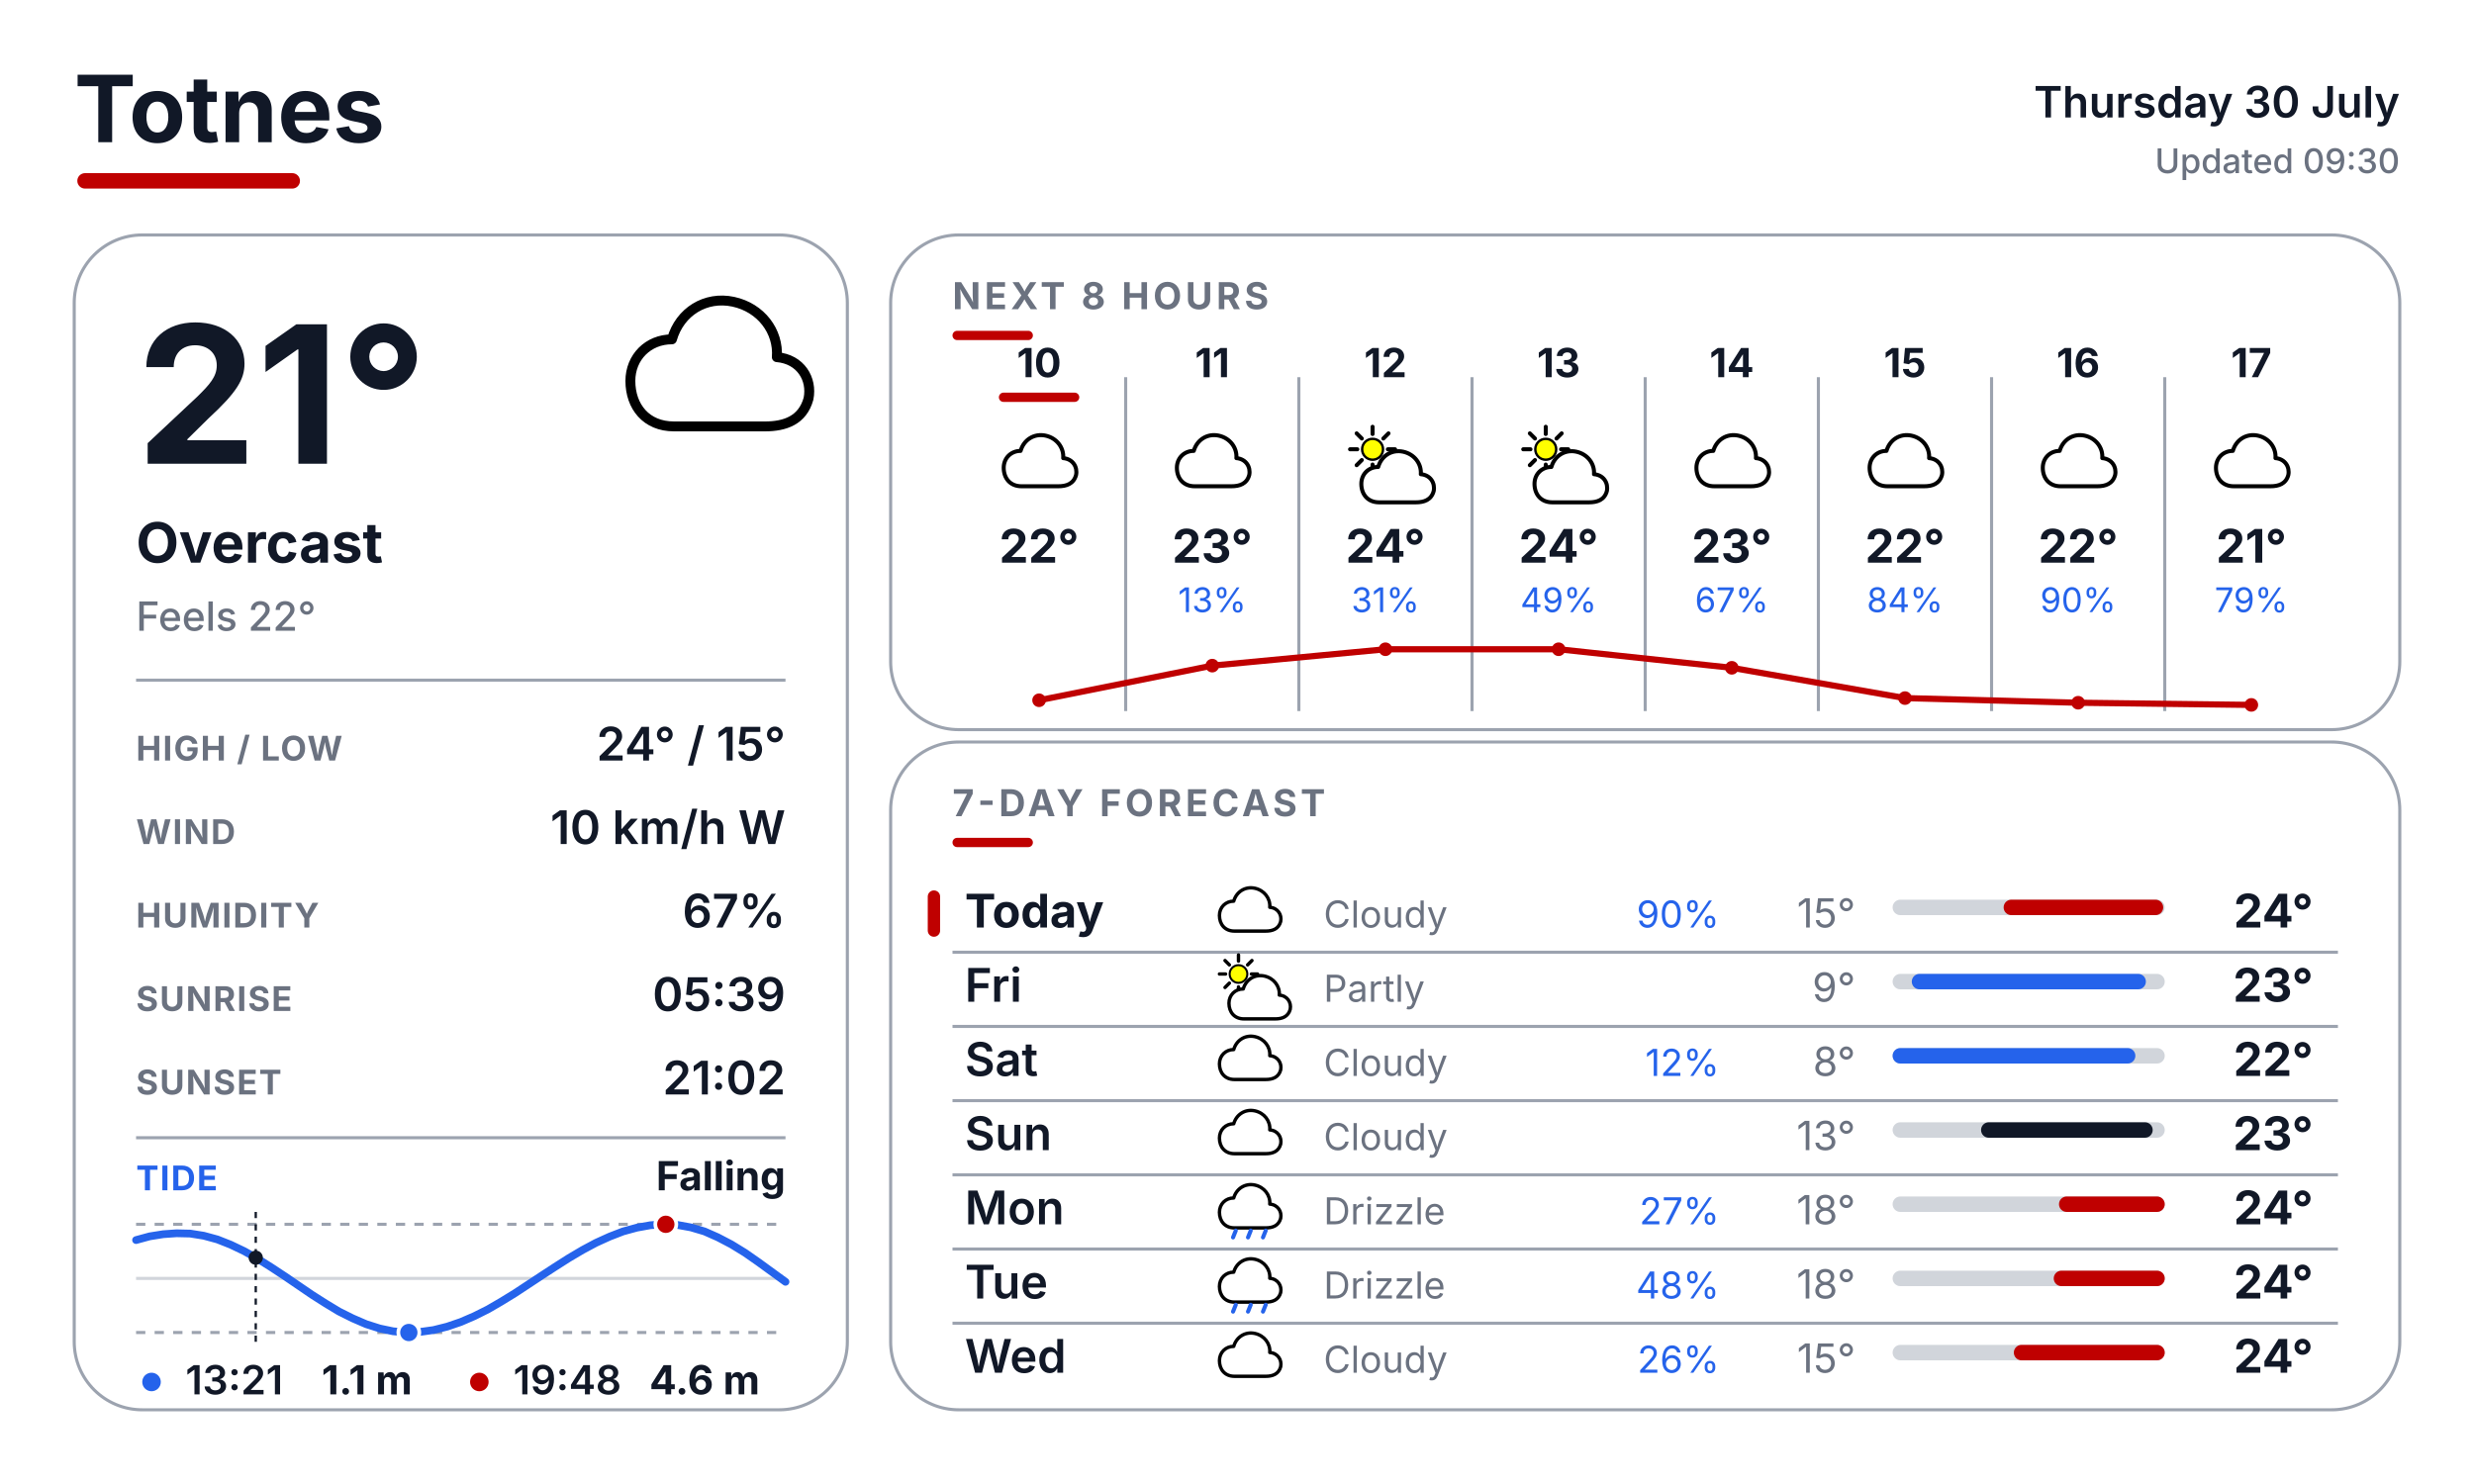
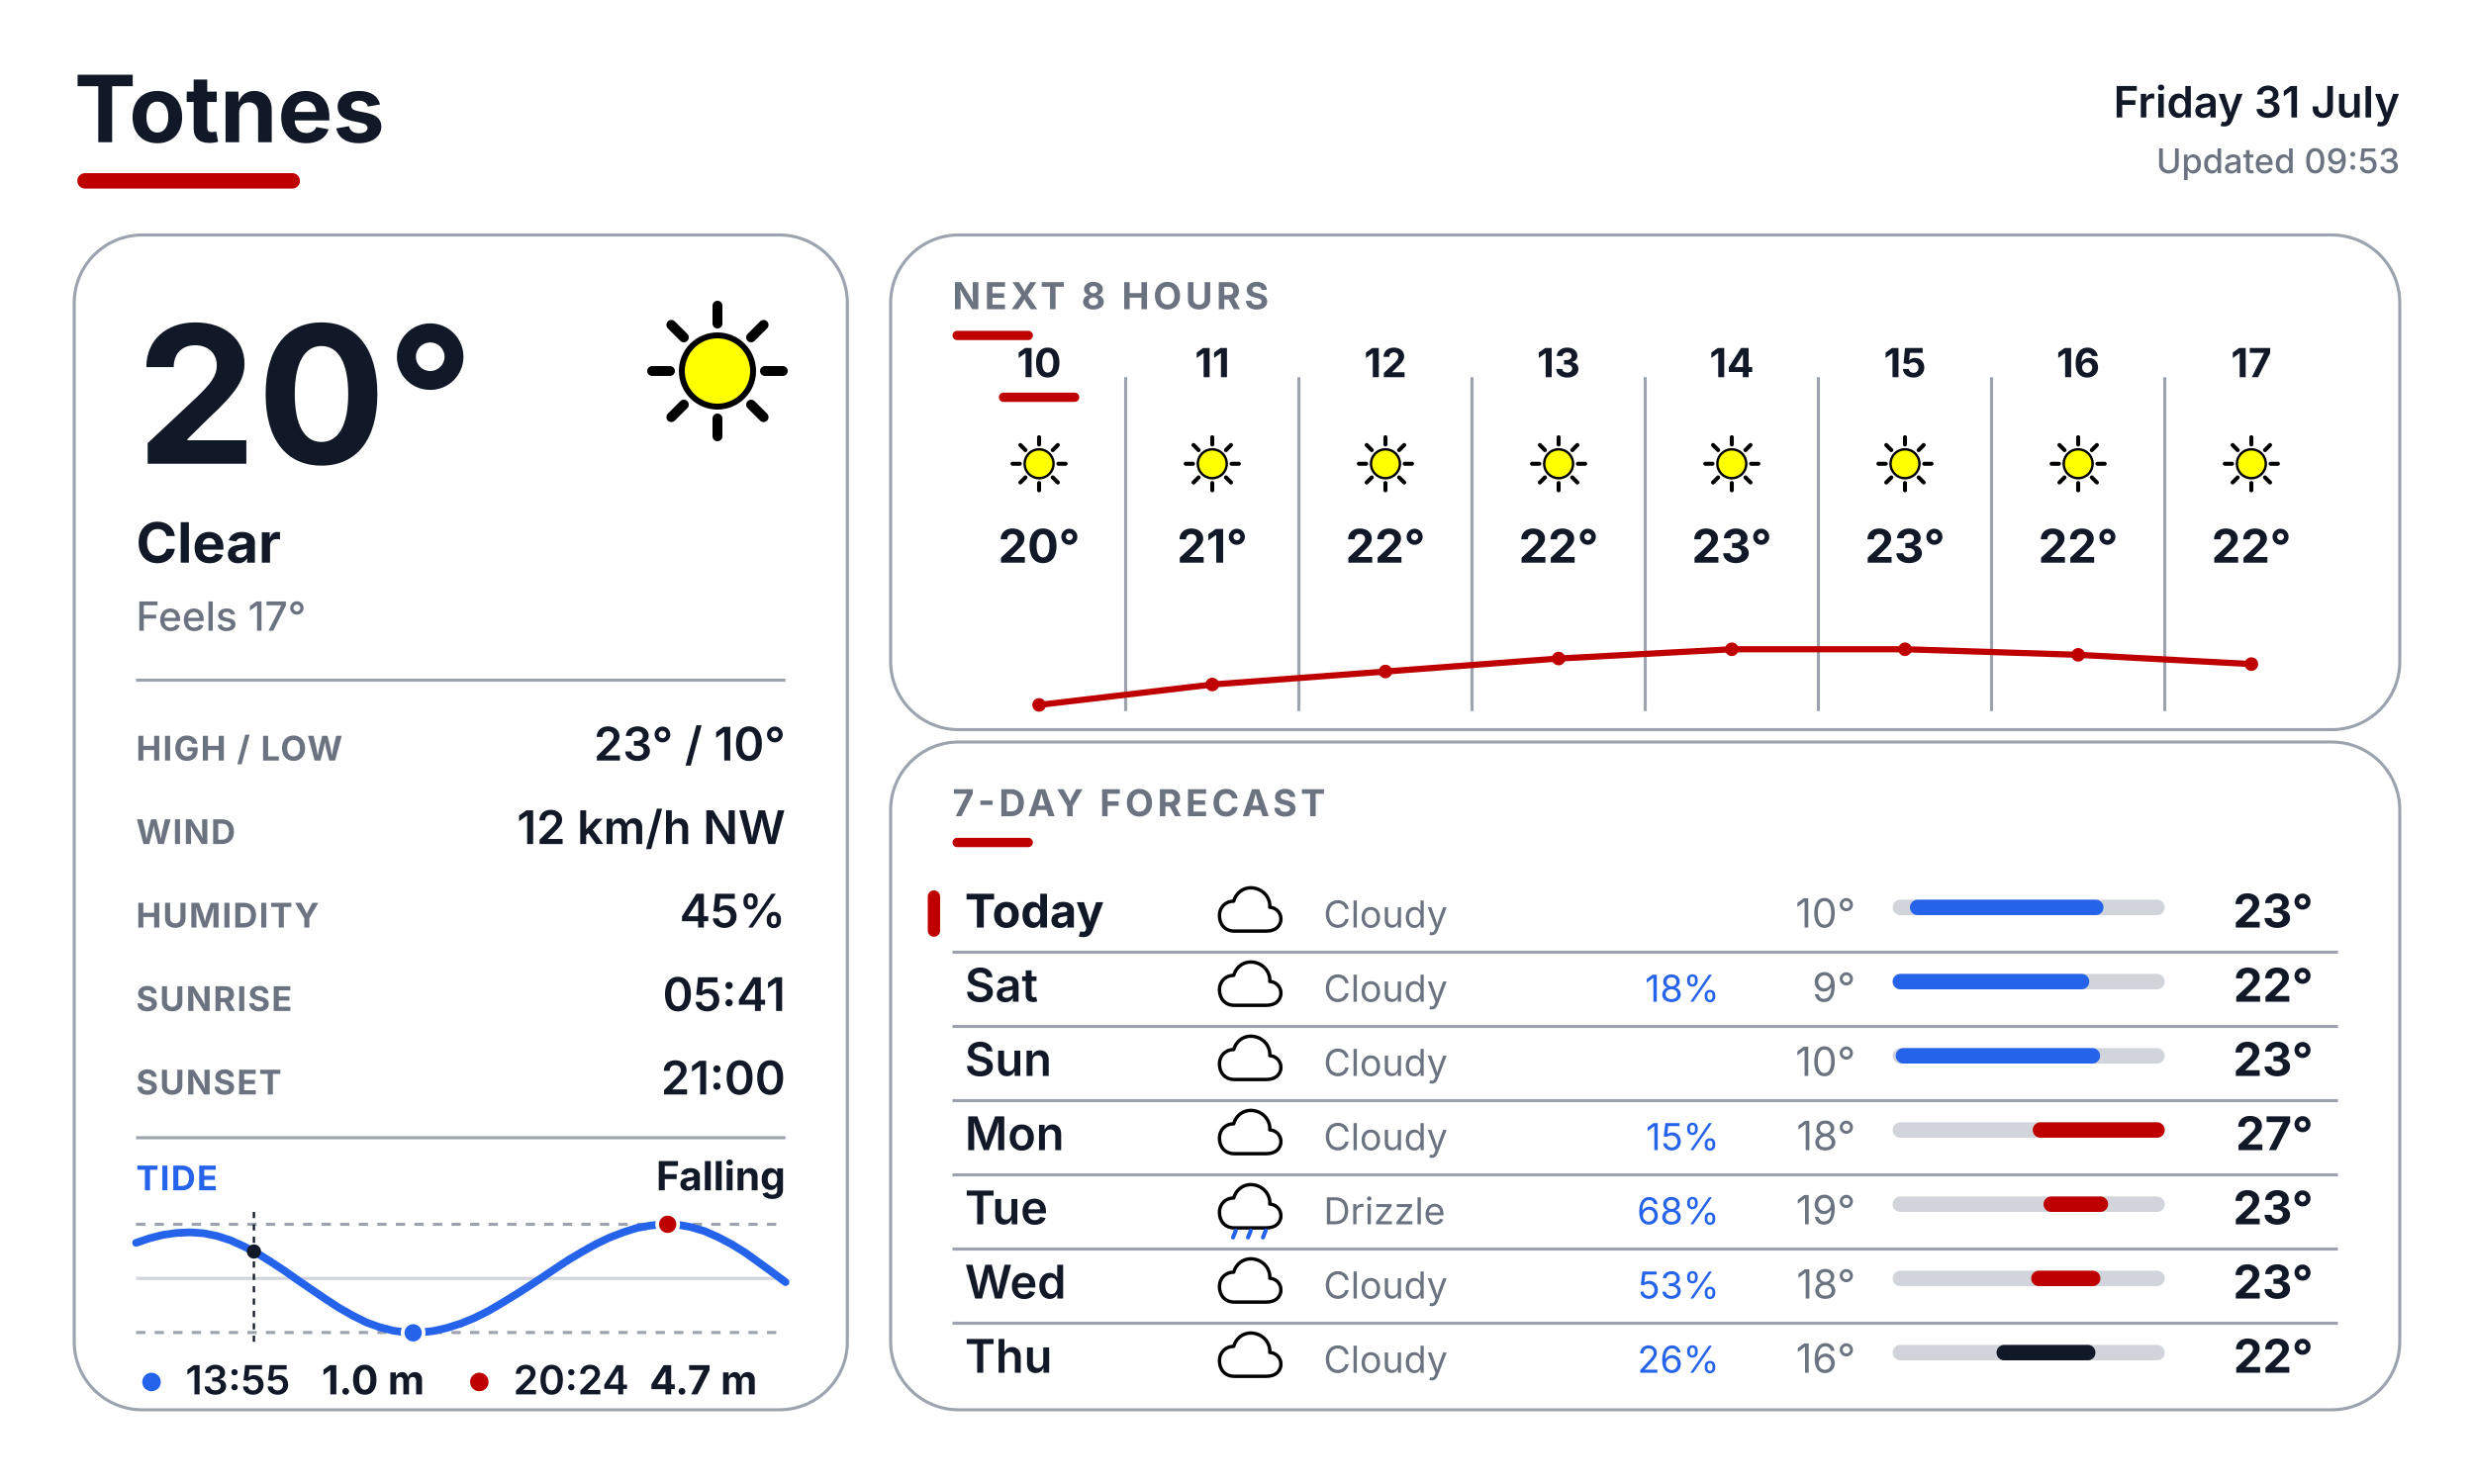
<svg xmlns="http://www.w3.org/2000/svg" width="800" height="480" viewBox="0 0 800 480" fill="none">
  <defs>
    <style>
      text { font-family: Inter, Arial, Helvetica, sans-serif; }
      .place { font-size: 30px; font-weight: 700; fill: #111827; }
      .date { font-size: 14px; font-weight: 600; fill: #111827; }
      .updated { font-size: 11px; font-weight: 500; fill: #6B7280; }
      .temp { font-size: 62px; font-weight: 700; fill: #111827; }
      .cond { font-size: 18px; font-weight: 700; fill: #111827; }
      .feels { font-size: 13px; font-weight: 500; fill: #6B7280; }
      .slabel { font-size: 11px; font-weight: 700; letter-spacing: 0.04em; fill: #6B7280; }
      .svalue { font-size: 15px; font-weight: 600; fill: #111827; }
      .sec { font-size: 12px; font-weight: 700; letter-spacing: 0.10em; fill: #6B7280; }
      .tidelabel { font-size: 11px; font-weight: 700; letter-spacing: 0.04em; fill: #2563EB; }
      .tidestate { font-size: 13px; font-weight: 700; fill: #111827; }
    </style>
  </defs>
  <rect width="800" height="480" fill="#FFFFFF" />
  <text x="24" y="46" class="place">Totnes</text>
  <rect x="25" y="56" width="72" height="5" rx="2.5" fill="#BF0000" />
-   <text x="776" y="38" text-anchor="end" class="date">Thursday 30 July</text>
-   <text x="776" y="56" text-anchor="end" class="updated">Updated 09:30</text>
+   <text x="776" y="38" text-anchor="end" class="date">Friday 31 July</text>
+   <text x="776" y="56" text-anchor="end" class="updated">Updated 09:53</text>
  <rect x="24" y="76" width="250" height="380" rx="22" fill="#FFFFFF" stroke="#9CA3AF" stroke-width="1" />
  <rect x="288" y="76" width="488" height="160" rx="22" fill="#FFFFFF" stroke="#9CA3AF" stroke-width="1" />
  <rect x="288" y="240" width="488" height="216" rx="22" fill="#FFFFFF" stroke="#9CA3AF" stroke-width="1" />
  <g transform="translate(200.0 88.0) scale(0.64)">
-     <path d="M28 78 C14 78 6 68 6 55 C6 43 15 34 27 34 C31 20 44 12 58 15 C72 18 81 30 80 43 C92 44 98 54 96 64 C93 75 84 78 74 78 Z" fill="white" stroke="black" stroke-width="5" stroke-linejoin="round" />
-   </g>
-   <text x="44" y="150" class="temp">21°</text>
-   <text x="44" y="182" class="cond">Overcast</text>
-   <text x="44" y="204" class="feels">Feels 22°</text>
+     <line x1="74.0" y1="50.0" x2="83.0" y2="50.0" stroke="#000000" stroke-width="5" stroke-linecap="round" />
+     <line x1="67.0" y1="67.0" x2="73.3" y2="73.3" stroke="#000000" stroke-width="5" stroke-linecap="round" />
+     <line x1="50.0" y1="74.0" x2="50.0" y2="83.0" stroke="#000000" stroke-width="5" stroke-linecap="round" />
+     <line x1="33.0" y1="67.0" x2="26.7" y2="73.3" stroke="#000000" stroke-width="5" stroke-linecap="round" />
+     <line x1="26.0" y1="50.0" x2="17.0" y2="50.0" stroke="#000000" stroke-width="5" stroke-linecap="round" />
+     <line x1="33.0" y1="33.0" x2="26.7" y2="26.7" stroke="#000000" stroke-width="5" stroke-linecap="round" />
+     <line x1="50.0" y1="26.0" x2="50.0" y2="17.0" stroke="#000000" stroke-width="5" stroke-linecap="round" />
+     <line x1="67.0" y1="33.0" x2="73.3" y2="26.7" stroke="#000000" stroke-width="5" stroke-linecap="round" />
+     <circle cx="50" cy="50" r="18" fill="#FFFF00" stroke="black" stroke-width="3" />
+   </g>
+   <text x="44" y="150" class="temp">20°</text>
+   <text x="44" y="182" class="cond">Clear</text>
+   <text x="44" y="204" class="feels">Feels 17°</text>
  <line x1="44" y1="220" x2="254" y2="220" stroke="#9CA3AF" stroke-width="1" />
  <text x="44" y="246" class="slabel">HIGH / LOW</text>
-   <text x="254" y="246" text-anchor="end" class="svalue">24° / 15°</text>
+   <text x="254" y="246" text-anchor="end" class="svalue">23° / 10°</text>
  <text x="44" y="273" class="slabel">WIND</text>
-   <text x="254" y="273" text-anchor="end" class="svalue">10 km/h W</text>
+   <text x="254" y="273" text-anchor="end" class="svalue">12 km/h NW</text>
  <text x="44" y="300" class="slabel">HUMIDITY</text>
-   <text x="254" y="300" text-anchor="end" class="svalue">67%</text>
+   <text x="254" y="300" text-anchor="end" class="svalue">45%</text>
  <text x="44" y="327" class="slabel">SUNRISE</text>
-   <text x="254" y="327" text-anchor="end" class="svalue">05:39</text>
+   <text x="254" y="327" text-anchor="end" class="svalue">05:41</text>
  <text x="44" y="354" class="slabel">SUNSET</text>
-   <text x="254" y="354" text-anchor="end" class="svalue">21:02</text>
+   <text x="254" y="354" text-anchor="end" class="svalue">21:00</text>
  <line x1="44" y1="368" x2="254" y2="368" stroke="#9CA3AF" stroke-width="1" />
  <text x="44" y="385" class="tidelabel">TIDE</text>
  <text x="254" y="385" text-anchor="end" class="tidestate">Falling</text>
  <line x1="44" y1="396" x2="254" y2="396" stroke="#9CA3AF" stroke-width="1" stroke-dasharray="3 3" />
  <line x1="44" y1="431" x2="254" y2="431" stroke="#9CA3AF" stroke-width="1" stroke-dasharray="3 3" />
  <line x1="44" y1="413.5" x2="254" y2="413.5" stroke="#D1D5DB" stroke-width="1" />
-   <polyline points="44.0,401.1 48.4,399.9 52.8,399.2 57.1,398.9 61.5,399.0 65.9,399.7 70.3,400.9 74.6,402.6 79.0,404.7 83.4,407.2 87.7,409.9 92.1,412.8 96.5,415.8 100.9,418.8 105.3,421.6 109.6,424.2 114.0,426.4 118.4,428.3 122.8,429.7 127.1,430.6 131.5,431.0 135.9,430.8 140.2,430.2 144.6,429.1 149.0,427.6 153.4,425.7 157.8,423.5 162.1,421.0 166.5,418.3 170.9,415.4 175.3,412.5 179.6,409.7 184.0,406.9 188.4,404.3 192.7,402.0 197.1,400.0 201.5,398.3 205.9,397.1 210.3,396.3 214.6,396.0 219.0,396.2 223.4,397.0 227.8,398.3 232.1,400.2 236.5,402.5 240.9,405.2 245.2,408.2 249.6,411.4 254.0,414.6" fill="none" stroke="#2563EB" stroke-width="2.5" stroke-linecap="round" stroke-linejoin="round" />
-   <line x1="82.7" y1="392" x2="82.7" y2="435" stroke="#111827" stroke-width="0.75" stroke-dasharray="2 2" />
-   <circle cx="82.7" cy="406.8" r="2.3" fill="#111827" />
-   <circle cx="215.3" cy="396.0" r="3.4" fill="#BF0000" stroke="#FFFFFF" stroke-width="1.2" />
-   <circle cx="132.2" cy="431.0" r="3.4" fill="#2563EB" stroke="#FFFFFF" stroke-width="1.2" />
+   <polyline points="44.0,402.0 48.4,400.5 52.8,399.4 57.1,398.8 61.5,398.6 65.9,398.9 70.3,399.8 74.6,401.2 79.0,403.2 83.4,405.5 87.7,408.2 92.1,411.1 96.5,414.2 100.9,417.2 105.3,420.2 109.6,423.0 114.0,425.5 118.4,427.7 122.8,429.3 127.1,430.4 131.5,431.0 135.9,431.0 140.2,430.5 144.6,429.5 149.0,428.1 153.4,426.3 157.8,424.1 162.1,421.6 166.5,418.9 170.9,416.1 175.3,413.2 179.6,410.3 184.0,407.4 188.4,404.8 192.7,402.4 197.1,400.3 201.5,398.6 205.9,397.2 210.3,396.4 214.6,396.0 219.0,396.1 223.4,396.9 227.8,398.2 232.1,400.1 236.5,402.4 240.9,405.1 245.2,408.2 249.6,411.4 254.0,414.7" fill="none" stroke="#2563EB" stroke-width="2.5" stroke-linecap="round" stroke-linejoin="round" />
+   <line x1="82.1" y1="392" x2="82.1" y2="435" stroke="#111827" stroke-width="0.75" stroke-dasharray="2 2" />
+   <circle cx="82.1" cy="404.8" r="2.3" fill="#111827" />
+   <circle cx="215.9" cy="396.0" r="3.4" fill="#BF0000" stroke="#FFFFFF" stroke-width="1.2" />
+   <circle cx="133.6" cy="431.1" r="3.4" fill="#2563EB" stroke="#FFFFFF" stroke-width="1.2" />
  <circle cx="49" cy="447" r="3" fill="#2563EB" />
-   <text x="60" y="451" font-family="Inter, Arial, Helvetica, sans-serif" font-size="13" font-weight="600" fill="#111827">13:21</text>
-   <text x="104" y="451" font-family="Inter, Arial, Helvetica, sans-serif" font-size="13" font-weight="700" fill="#111827">1.1 m</text>
+   <text x="60" y="451" font-family="Inter, Arial, Helvetica, sans-serif" font-size="13" font-weight="600" fill="#111827">13:55</text>
+   <text x="104" y="451" font-family="Inter, Arial, Helvetica, sans-serif" font-size="13" font-weight="700" fill="#111827">1.0 m</text>
  <circle cx="155" cy="447" r="3" fill="#BF0000" />
-   <text x="166" y="451" font-family="Inter, Arial, Helvetica, sans-serif" font-size="13" font-weight="600" fill="#111827">19:48</text>
-   <text x="210" y="451" font-family="Inter, Arial, Helvetica, sans-serif" font-size="13" font-weight="700" fill="#111827">4.6 m</text>
+   <text x="166" y="451" font-family="Inter, Arial, Helvetica, sans-serif" font-size="13" font-weight="600" fill="#111827">20:24</text>
+   <text x="210" y="451" font-family="Inter, Arial, Helvetica, sans-serif" font-size="13" font-weight="700" fill="#111827">4.7 m</text>
  <text x="308" y="100" class="sec">NEXT 8 HOURS</text>
  <rect x="308" y="107" width="26" height="3" rx="1.5" fill="#BF0000" />
  <line x1="364" y1="122" x2="364" y2="230" stroke="#9CA3AF" stroke-width="1" />
  <line x1="420" y1="122" x2="420" y2="230" stroke="#9CA3AF" stroke-width="1" />
  <line x1="476" y1="122" x2="476" y2="230" stroke="#9CA3AF" stroke-width="1" />
  <line x1="532" y1="122" x2="532" y2="230" stroke="#9CA3AF" stroke-width="1" />
  <line x1="588" y1="122" x2="588" y2="230" stroke="#9CA3AF" stroke-width="1" />
  <line x1="644" y1="122" x2="644" y2="230" stroke="#9CA3AF" stroke-width="1" />
  <line x1="700" y1="122" x2="700" y2="230" stroke="#9CA3AF" stroke-width="1" />
  <text x="336" y="122" text-anchor="middle" font-family="Inter, Arial, Helvetica, sans-serif" font-size="13" font-weight="700" fill="#111827">10</text>
  <rect x="323" y="127" width="26" height="3" rx="1.5" fill="#BF0000" />
  <g transform="translate(323.0 137.0) scale(0.26)">
-     <path d="M28 78 C14 78 6 68 6 55 C6 43 15 34 27 34 C31 20 44 12 58 15 C72 18 81 30 80 43 C92 44 98 54 96 64 C93 75 84 78 74 78 Z" fill="white" stroke="black" stroke-width="5" stroke-linejoin="round" />
-   </g>
-   <text x="336" y="182" text-anchor="middle" font-family="Inter, Arial, Helvetica, sans-serif" font-size="15" font-weight="700" fill="#111827">22°</text>
+     <line x1="74.0" y1="50.0" x2="83.0" y2="50.0" stroke="#000000" stroke-width="5" stroke-linecap="round" />
+     <line x1="67.0" y1="67.0" x2="73.3" y2="73.3" stroke="#000000" stroke-width="5" stroke-linecap="round" />
+     <line x1="50.0" y1="74.0" x2="50.0" y2="83.0" stroke="#000000" stroke-width="5" stroke-linecap="round" />
+     <line x1="33.0" y1="67.0" x2="26.7" y2="73.3" stroke="#000000" stroke-width="5" stroke-linecap="round" />
+     <line x1="26.0" y1="50.0" x2="17.0" y2="50.0" stroke="#000000" stroke-width="5" stroke-linecap="round" />
+     <line x1="33.0" y1="33.0" x2="26.7" y2="26.7" stroke="#000000" stroke-width="5" stroke-linecap="round" />
+     <line x1="50.0" y1="26.0" x2="50.0" y2="17.0" stroke="#000000" stroke-width="5" stroke-linecap="round" />
+     <line x1="67.0" y1="33.0" x2="73.3" y2="26.7" stroke="#000000" stroke-width="5" stroke-linecap="round" />
+     <circle cx="50" cy="50" r="18" fill="#FFFF00" stroke="black" stroke-width="3" />
+   </g>
+   <text x="336" y="182" text-anchor="middle" font-family="Inter, Arial, Helvetica, sans-serif" font-size="15" font-weight="700" fill="#111827">20°</text>
  <text x="392" y="122" text-anchor="middle" font-family="Inter, Arial, Helvetica, sans-serif" font-size="13" font-weight="700" fill="#111827">11</text>
  <g transform="translate(379.0 137.0) scale(0.26)">
-     <path d="M28 78 C14 78 6 68 6 55 C6 43 15 34 27 34 C31 20 44 12 58 15 C72 18 81 30 80 43 C92 44 98 54 96 64 C93 75 84 78 74 78 Z" fill="white" stroke="black" stroke-width="5" stroke-linejoin="round" />
-   </g>
-   <text x="392" y="182" text-anchor="middle" font-family="Inter, Arial, Helvetica, sans-serif" font-size="15" font-weight="700" fill="#111827">23°</text>
-   <text x="392" y="198" text-anchor="middle" font-family="Inter, Arial, Helvetica, sans-serif" font-size="11" fill="#2563EB">13%</text>
+     <line x1="74.0" y1="50.0" x2="83.0" y2="50.0" stroke="#000000" stroke-width="5" stroke-linecap="round" />
+     <line x1="67.0" y1="67.0" x2="73.3" y2="73.3" stroke="#000000" stroke-width="5" stroke-linecap="round" />
+     <line x1="50.0" y1="74.0" x2="50.0" y2="83.0" stroke="#000000" stroke-width="5" stroke-linecap="round" />
+     <line x1="33.0" y1="67.0" x2="26.7" y2="73.3" stroke="#000000" stroke-width="5" stroke-linecap="round" />
+     <line x1="26.0" y1="50.0" x2="17.0" y2="50.0" stroke="#000000" stroke-width="5" stroke-linecap="round" />
+     <line x1="33.0" y1="33.0" x2="26.7" y2="26.7" stroke="#000000" stroke-width="5" stroke-linecap="round" />
+     <line x1="50.0" y1="26.0" x2="50.0" y2="17.0" stroke="#000000" stroke-width="5" stroke-linecap="round" />
+     <line x1="67.0" y1="33.0" x2="73.3" y2="26.7" stroke="#000000" stroke-width="5" stroke-linecap="round" />
+     <circle cx="50" cy="50" r="18" fill="#FFFF00" stroke="black" stroke-width="3" />
+   </g>
+   <text x="392" y="182" text-anchor="middle" font-family="Inter, Arial, Helvetica, sans-serif" font-size="15" font-weight="700" fill="#111827">21°</text>
  <text x="448" y="122" text-anchor="middle" font-family="Inter, Arial, Helvetica, sans-serif" font-size="13" font-weight="700" fill="#111827">12</text>
  <g transform="translate(435.0 137.0) scale(0.26)">
-     <line x1="53.0" y1="32.0" x2="62.0" y2="32.0" stroke="#000000" stroke-width="5" stroke-linecap="round" />
-     <line x1="47.4" y1="45.4" x2="53.8" y2="51.8" stroke="#000000" stroke-width="5" stroke-linecap="round" />
-     <line x1="34.0" y1="51.0" x2="34.0" y2="60.0" stroke="#000000" stroke-width="5" stroke-linecap="round" />
-     <line x1="20.6" y1="45.4" x2="14.2" y2="51.8" stroke="#000000" stroke-width="5" stroke-linecap="round" />
-     <line x1="15.0" y1="32.0" x2="6.0" y2="32.0" stroke="#000000" stroke-width="5" stroke-linecap="round" />
-     <line x1="20.6" y1="18.6" x2="14.2" y2="12.2" stroke="#000000" stroke-width="5" stroke-linecap="round" />
-     <line x1="34.0" y1="13.0" x2="34.0" y2="4.0" stroke="#000000" stroke-width="5" stroke-linecap="round" />
-     <line x1="47.4" y1="18.6" x2="53.8" y2="12.2" stroke="#000000" stroke-width="5" stroke-linecap="round" />
-     <circle cx="34" cy="32" r="13" fill="#FFFF00" stroke="black" stroke-width="3" />
-     <g transform="translate(14 20)">
-       <path d="M28 78 C14 78 6 68 6 55 C6 43 15 34 27 34 C31 20 44 12 58 15 C72 18 81 30 80 43 C92 44 98 54 96 64 C93 75 84 78 74 78 Z" fill="white" stroke="black" stroke-width="5" stroke-linejoin="round" />
-     </g>
-   </g>
-   <text x="448" y="182" text-anchor="middle" font-family="Inter, Arial, Helvetica, sans-serif" font-size="15" font-weight="700" fill="#111827">24°</text>
-   <text x="448" y="198" text-anchor="middle" font-family="Inter, Arial, Helvetica, sans-serif" font-size="11" fill="#2563EB">31%</text>
+     <line x1="74.0" y1="50.0" x2="83.0" y2="50.0" stroke="#000000" stroke-width="5" stroke-linecap="round" />
+     <line x1="67.0" y1="67.0" x2="73.3" y2="73.3" stroke="#000000" stroke-width="5" stroke-linecap="round" />
+     <line x1="50.0" y1="74.0" x2="50.0" y2="83.0" stroke="#000000" stroke-width="5" stroke-linecap="round" />
+     <line x1="33.0" y1="67.0" x2="26.7" y2="73.3" stroke="#000000" stroke-width="5" stroke-linecap="round" />
+     <line x1="26.0" y1="50.0" x2="17.0" y2="50.0" stroke="#000000" stroke-width="5" stroke-linecap="round" />
+     <line x1="33.0" y1="33.0" x2="26.7" y2="26.7" stroke="#000000" stroke-width="5" stroke-linecap="round" />
+     <line x1="50.0" y1="26.0" x2="50.0" y2="17.0" stroke="#000000" stroke-width="5" stroke-linecap="round" />
+     <line x1="67.0" y1="33.0" x2="73.3" y2="26.7" stroke="#000000" stroke-width="5" stroke-linecap="round" />
+     <circle cx="50" cy="50" r="18" fill="#FFFF00" stroke="black" stroke-width="3" />
+   </g>
+   <text x="448" y="182" text-anchor="middle" font-family="Inter, Arial, Helvetica, sans-serif" font-size="15" font-weight="700" fill="#111827">22°</text>
  <text x="504" y="122" text-anchor="middle" font-family="Inter, Arial, Helvetica, sans-serif" font-size="13" font-weight="700" fill="#111827">13</text>
  <g transform="translate(491.0 137.0) scale(0.26)">
-     <line x1="53.0" y1="32.0" x2="62.0" y2="32.0" stroke="#000000" stroke-width="5" stroke-linecap="round" />
-     <line x1="47.4" y1="45.4" x2="53.8" y2="51.8" stroke="#000000" stroke-width="5" stroke-linecap="round" />
-     <line x1="34.0" y1="51.0" x2="34.0" y2="60.0" stroke="#000000" stroke-width="5" stroke-linecap="round" />
-     <line x1="20.6" y1="45.4" x2="14.2" y2="51.8" stroke="#000000" stroke-width="5" stroke-linecap="round" />
-     <line x1="15.0" y1="32.0" x2="6.0" y2="32.0" stroke="#000000" stroke-width="5" stroke-linecap="round" />
-     <line x1="20.6" y1="18.6" x2="14.2" y2="12.2" stroke="#000000" stroke-width="5" stroke-linecap="round" />
-     <line x1="34.0" y1="13.0" x2="34.0" y2="4.0" stroke="#000000" stroke-width="5" stroke-linecap="round" />
-     <line x1="47.4" y1="18.6" x2="53.8" y2="12.2" stroke="#000000" stroke-width="5" stroke-linecap="round" />
-     <circle cx="34" cy="32" r="13" fill="#FFFF00" stroke="black" stroke-width="3" />
-     <g transform="translate(14 20)">
-       <path d="M28 78 C14 78 6 68 6 55 C6 43 15 34 27 34 C31 20 44 12 58 15 C72 18 81 30 80 43 C92 44 98 54 96 64 C93 75 84 78 74 78 Z" fill="white" stroke="black" stroke-width="5" stroke-linejoin="round" />
-     </g>
-   </g>
-   <text x="504" y="182" text-anchor="middle" font-family="Inter, Arial, Helvetica, sans-serif" font-size="15" font-weight="700" fill="#111827">24°</text>
-   <text x="504" y="198" text-anchor="middle" font-family="Inter, Arial, Helvetica, sans-serif" font-size="11" fill="#2563EB">49%</text>
+     <line x1="74.0" y1="50.0" x2="83.0" y2="50.0" stroke="#000000" stroke-width="5" stroke-linecap="round" />
+     <line x1="67.0" y1="67.0" x2="73.3" y2="73.3" stroke="#000000" stroke-width="5" stroke-linecap="round" />
+     <line x1="50.0" y1="74.0" x2="50.0" y2="83.0" stroke="#000000" stroke-width="5" stroke-linecap="round" />
+     <line x1="33.0" y1="67.0" x2="26.7" y2="73.3" stroke="#000000" stroke-width="5" stroke-linecap="round" />
+     <line x1="26.0" y1="50.0" x2="17.0" y2="50.0" stroke="#000000" stroke-width="5" stroke-linecap="round" />
+     <line x1="33.0" y1="33.0" x2="26.7" y2="26.7" stroke="#000000" stroke-width="5" stroke-linecap="round" />
+     <line x1="50.0" y1="26.0" x2="50.0" y2="17.0" stroke="#000000" stroke-width="5" stroke-linecap="round" />
+     <line x1="67.0" y1="33.0" x2="73.3" y2="26.7" stroke="#000000" stroke-width="5" stroke-linecap="round" />
+     <circle cx="50" cy="50" r="18" fill="#FFFF00" stroke="black" stroke-width="3" />
+   </g>
+   <text x="504" y="182" text-anchor="middle" font-family="Inter, Arial, Helvetica, sans-serif" font-size="15" font-weight="700" fill="#111827">22°</text>
  <text x="560" y="122" text-anchor="middle" font-family="Inter, Arial, Helvetica, sans-serif" font-size="13" font-weight="700" fill="#111827">14</text>
  <g transform="translate(547.0 137.0) scale(0.26)">
-     <path d="M28 78 C14 78 6 68 6 55 C6 43 15 34 27 34 C31 20 44 12 58 15 C72 18 81 30 80 43 C92 44 98 54 96 64 C93 75 84 78 74 78 Z" fill="white" stroke="black" stroke-width="5" stroke-linejoin="round" />
+     <line x1="74.0" y1="50.0" x2="83.0" y2="50.0" stroke="#000000" stroke-width="5" stroke-linecap="round" />
+     <line x1="67.0" y1="67.0" x2="73.3" y2="73.3" stroke="#000000" stroke-width="5" stroke-linecap="round" />
+     <line x1="50.0" y1="74.0" x2="50.0" y2="83.0" stroke="#000000" stroke-width="5" stroke-linecap="round" />
+     <line x1="33.0" y1="67.0" x2="26.7" y2="73.3" stroke="#000000" stroke-width="5" stroke-linecap="round" />
+     <line x1="26.0" y1="50.0" x2="17.0" y2="50.0" stroke="#000000" stroke-width="5" stroke-linecap="round" />
+     <line x1="33.0" y1="33.0" x2="26.7" y2="26.7" stroke="#000000" stroke-width="5" stroke-linecap="round" />
+     <line x1="50.0" y1="26.0" x2="50.0" y2="17.0" stroke="#000000" stroke-width="5" stroke-linecap="round" />
+     <line x1="67.0" y1="33.0" x2="73.3" y2="26.7" stroke="#000000" stroke-width="5" stroke-linecap="round" />
+     <circle cx="50" cy="50" r="18" fill="#FFFF00" stroke="black" stroke-width="3" />
  </g>
  <text x="560" y="182" text-anchor="middle" font-family="Inter, Arial, Helvetica, sans-serif" font-size="15" font-weight="700" fill="#111827">23°</text>
-   <text x="560" y="198" text-anchor="middle" font-family="Inter, Arial, Helvetica, sans-serif" font-size="11" fill="#2563EB">67%</text>
  <text x="616" y="122" text-anchor="middle" font-family="Inter, Arial, Helvetica, sans-serif" font-size="13" font-weight="700" fill="#111827">15</text>
  <g transform="translate(603.0 137.0) scale(0.26)">
-     <path d="M28 78 C14 78 6 68 6 55 C6 43 15 34 27 34 C31 20 44 12 58 15 C72 18 81 30 80 43 C92 44 98 54 96 64 C93 75 84 78 74 78 Z" fill="white" stroke="black" stroke-width="5" stroke-linejoin="round" />
-   </g>
-   <text x="616" y="182" text-anchor="middle" font-family="Inter, Arial, Helvetica, sans-serif" font-size="15" font-weight="700" fill="#111827">22°</text>
-   <text x="616" y="198" text-anchor="middle" font-family="Inter, Arial, Helvetica, sans-serif" font-size="11" fill="#2563EB">84%</text>
+     <line x1="74.0" y1="50.0" x2="83.0" y2="50.0" stroke="#000000" stroke-width="5" stroke-linecap="round" />
+     <line x1="67.0" y1="67.0" x2="73.3" y2="73.3" stroke="#000000" stroke-width="5" stroke-linecap="round" />
+     <line x1="50.0" y1="74.0" x2="50.0" y2="83.0" stroke="#000000" stroke-width="5" stroke-linecap="round" />
+     <line x1="33.0" y1="67.0" x2="26.7" y2="73.3" stroke="#000000" stroke-width="5" stroke-linecap="round" />
+     <line x1="26.0" y1="50.0" x2="17.0" y2="50.0" stroke="#000000" stroke-width="5" stroke-linecap="round" />
+     <line x1="33.0" y1="33.0" x2="26.7" y2="26.7" stroke="#000000" stroke-width="5" stroke-linecap="round" />
+     <line x1="50.0" y1="26.0" x2="50.0" y2="17.0" stroke="#000000" stroke-width="5" stroke-linecap="round" />
+     <line x1="67.0" y1="33.0" x2="73.3" y2="26.7" stroke="#000000" stroke-width="5" stroke-linecap="round" />
+     <circle cx="50" cy="50" r="18" fill="#FFFF00" stroke="black" stroke-width="3" />
+   </g>
+   <text x="616" y="182" text-anchor="middle" font-family="Inter, Arial, Helvetica, sans-serif" font-size="15" font-weight="700" fill="#111827">23°</text>
  <text x="672" y="122" text-anchor="middle" font-family="Inter, Arial, Helvetica, sans-serif" font-size="13" font-weight="700" fill="#111827">16</text>
  <g transform="translate(659.0 137.0) scale(0.26)">
-     <path d="M28 78 C14 78 6 68 6 55 C6 43 15 34 27 34 C31 20 44 12 58 15 C72 18 81 30 80 43 C92 44 98 54 96 64 C93 75 84 78 74 78 Z" fill="white" stroke="black" stroke-width="5" stroke-linejoin="round" />
+     <line x1="74.0" y1="50.0" x2="83.0" y2="50.0" stroke="#000000" stroke-width="5" stroke-linecap="round" />
+     <line x1="67.0" y1="67.0" x2="73.3" y2="73.3" stroke="#000000" stroke-width="5" stroke-linecap="round" />
+     <line x1="50.0" y1="74.0" x2="50.0" y2="83.0" stroke="#000000" stroke-width="5" stroke-linecap="round" />
+     <line x1="33.0" y1="67.0" x2="26.7" y2="73.3" stroke="#000000" stroke-width="5" stroke-linecap="round" />
+     <line x1="26.0" y1="50.0" x2="17.0" y2="50.0" stroke="#000000" stroke-width="5" stroke-linecap="round" />
+     <line x1="33.0" y1="33.0" x2="26.7" y2="26.7" stroke="#000000" stroke-width="5" stroke-linecap="round" />
+     <line x1="50.0" y1="26.0" x2="50.0" y2="17.0" stroke="#000000" stroke-width="5" stroke-linecap="round" />
+     <line x1="67.0" y1="33.0" x2="73.3" y2="26.7" stroke="#000000" stroke-width="5" stroke-linecap="round" />
+     <circle cx="50" cy="50" r="18" fill="#FFFF00" stroke="black" stroke-width="3" />
  </g>
  <text x="672" y="182" text-anchor="middle" font-family="Inter, Arial, Helvetica, sans-serif" font-size="15" font-weight="700" fill="#111827">22°</text>
-   <text x="672" y="198" text-anchor="middle" font-family="Inter, Arial, Helvetica, sans-serif" font-size="11" fill="#2563EB">90%</text>
  <text x="728" y="122" text-anchor="middle" font-family="Inter, Arial, Helvetica, sans-serif" font-size="13" font-weight="700" fill="#111827">17</text>
  <g transform="translate(715.0 137.0) scale(0.26)">
-     <path d="M28 78 C14 78 6 68 6 55 C6 43 15 34 27 34 C31 20 44 12 58 15 C72 18 81 30 80 43 C92 44 98 54 96 64 C93 75 84 78 74 78 Z" fill="white" stroke="black" stroke-width="5" stroke-linejoin="round" />
-   </g>
-   <text x="728" y="182" text-anchor="middle" font-family="Inter, Arial, Helvetica, sans-serif" font-size="15" font-weight="700" fill="#111827">21°</text>
-   <text x="728" y="198" text-anchor="middle" font-family="Inter, Arial, Helvetica, sans-serif" font-size="11" fill="#2563EB">79%</text>
-   <polyline points="336.0,226.5 392.0,215.3 448.0,210.0 504.0,210.0 560.0,216.0 616.0,225.8 672.0,227.3 728.0,228.0" fill="none" stroke="#BF0000" stroke-width="2" stroke-linecap="round" stroke-linejoin="round" />
-   <circle cx="336.0" cy="226.5" r="2.2" fill="#BF0000" />
-   <circle cx="392.0" cy="215.3" r="2.2" fill="#BF0000" />
-   <circle cx="448.0" cy="210.0" r="2.2" fill="#BF0000" />
-   <circle cx="504.0" cy="210.0" r="2.2" fill="#BF0000" />
-   <circle cx="560.0" cy="216.0" r="2.2" fill="#BF0000" />
-   <circle cx="616.0" cy="225.8" r="2.2" fill="#BF0000" />
-   <circle cx="672.0" cy="227.3" r="2.2" fill="#BF0000" />
-   <circle cx="728.0" cy="228.0" r="2.2" fill="#BF0000" />
+     <line x1="74.0" y1="50.0" x2="83.0" y2="50.0" stroke="#000000" stroke-width="5" stroke-linecap="round" />
+     <line x1="67.0" y1="67.0" x2="73.3" y2="73.3" stroke="#000000" stroke-width="5" stroke-linecap="round" />
+     <line x1="50.0" y1="74.0" x2="50.0" y2="83.0" stroke="#000000" stroke-width="5" stroke-linecap="round" />
+     <line x1="33.0" y1="67.0" x2="26.7" y2="73.3" stroke="#000000" stroke-width="5" stroke-linecap="round" />
+     <line x1="26.0" y1="50.0" x2="17.0" y2="50.0" stroke="#000000" stroke-width="5" stroke-linecap="round" />
+     <line x1="33.0" y1="33.0" x2="26.7" y2="26.7" stroke="#000000" stroke-width="5" stroke-linecap="round" />
+     <line x1="50.0" y1="26.0" x2="50.0" y2="17.0" stroke="#000000" stroke-width="5" stroke-linecap="round" />
+     <line x1="67.0" y1="33.0" x2="73.3" y2="26.7" stroke="#000000" stroke-width="5" stroke-linecap="round" />
+     <circle cx="50" cy="50" r="18" fill="#FFFF00" stroke="black" stroke-width="3" />
+   </g>
+   <text x="728" y="182" text-anchor="middle" font-family="Inter, Arial, Helvetica, sans-serif" font-size="15" font-weight="700" fill="#111827">22°</text>
+   <polyline points="336.0,228.0 392.0,221.4 448.0,217.2 504.0,213.0 560.0,210.0 616.0,210.0 672.0,211.8 728.0,214.8" fill="none" stroke="#BF0000" stroke-width="2" stroke-linecap="round" stroke-linejoin="round" />
+   <circle cx="336.0" cy="228.0" r="2.2" fill="#BF0000" />
+   <circle cx="392.0" cy="221.4" r="2.2" fill="#BF0000" />
+   <circle cx="448.0" cy="217.2" r="2.2" fill="#BF0000" />
+   <circle cx="504.0" cy="213.0" r="2.2" fill="#BF0000" />
+   <circle cx="560.0" cy="210.0" r="2.2" fill="#BF0000" />
+   <circle cx="616.0" cy="210.0" r="2.2" fill="#BF0000" />
+   <circle cx="672.0" cy="211.8" r="2.2" fill="#BF0000" />
+   <circle cx="728.0" cy="214.8" r="2.2" fill="#BF0000" />
  <text x="308" y="264" class="sec">7-DAY FORECAST</text>
  <rect x="308" y="271" width="26" height="3" rx="1.5" fill="#BF0000" />
  <rect x="300" y="288" width="4" height="15" rx="2" fill="#BF0000" />
  <text x="312" y="300" font-family="Inter, Arial, Helvetica, sans-serif" font-size="15" font-weight="700" fill="#111827">Today</text>
  <g transform="translate(393.0 284.0) scale(0.22)">
    <path d="M28 78 C14 78 6 68 6 55 C6 43 15 34 27 34 C31 20 44 12 58 15 C72 18 81 30 80 43 C92 44 98 54 96 64 C93 75 84 78 74 78 Z" fill="white" stroke="black" stroke-width="5" stroke-linejoin="round" />
  </g>
  <text x="428" y="300" font-family="Inter, Arial, Helvetica, sans-serif" font-size="12" fill="#6B7280">Cloudy</text>
-   <text x="556" y="300" text-anchor="end" font-family="Inter, Arial, Helvetica, sans-serif" font-size="12" fill="#2563EB">90%</text>
-   <text x="600" y="300" text-anchor="end" font-family="Inter, Arial, Helvetica, sans-serif" font-size="13" fill="#6B7280">15°</text>
+   <text x="600" y="300" text-anchor="end" font-family="Inter, Arial, Helvetica, sans-serif" font-size="13" fill="#6B7280">10°</text>
  <rect x="612" y="291" width="88" height="5" rx="2.5" fill="#D1D5DB" />
-   <rect x="647.9" y="291" width="51.6" height="5" rx="2.5" fill="#BF0000" />
-   <text x="748" y="300" text-anchor="end" font-family="Inter, Arial, Helvetica, sans-serif" font-size="15" font-weight="700" fill="#111827">24°</text>
+   <rect x="617.6" y="291" width="62.6" height="5" rx="2.5" fill="#2563EB" />
+   <text x="748" y="300" text-anchor="end" font-family="Inter, Arial, Helvetica, sans-serif" font-size="15" font-weight="700" fill="#111827">23°</text>
  <line x1="308" y1="308" x2="756" y2="308" stroke="#9CA3AF" stroke-width="1" />
-   <text x="312" y="324" font-family="Inter, Arial, Helvetica, sans-serif" font-size="15" font-weight="600" fill="#111827">Fri</text>
+   <text x="312" y="324" font-family="Inter, Arial, Helvetica, sans-serif" font-size="15" font-weight="600" fill="#111827">Sat</text>
  <g transform="translate(393.0 308.0) scale(0.22)">
-     <line x1="53.0" y1="32.0" x2="62.0" y2="32.0" stroke="#000000" stroke-width="5" stroke-linecap="round" />
-     <line x1="47.4" y1="45.4" x2="53.8" y2="51.8" stroke="#000000" stroke-width="5" stroke-linecap="round" />
-     <line x1="34.0" y1="51.0" x2="34.0" y2="60.0" stroke="#000000" stroke-width="5" stroke-linecap="round" />
-     <line x1="20.6" y1="45.4" x2="14.2" y2="51.8" stroke="#000000" stroke-width="5" stroke-linecap="round" />
-     <line x1="15.0" y1="32.0" x2="6.0" y2="32.0" stroke="#000000" stroke-width="5" stroke-linecap="round" />
-     <line x1="20.6" y1="18.6" x2="14.2" y2="12.2" stroke="#000000" stroke-width="5" stroke-linecap="round" />
-     <line x1="34.0" y1="13.0" x2="34.0" y2="4.0" stroke="#000000" stroke-width="5" stroke-linecap="round" />
-     <line x1="47.4" y1="18.6" x2="53.8" y2="12.2" stroke="#000000" stroke-width="5" stroke-linecap="round" />
-     <circle cx="34" cy="32" r="13" fill="#FFFF00" stroke="black" stroke-width="3" />
-     <g transform="translate(14 20)">
-       <path d="M28 78 C14 78 6 68 6 55 C6 43 15 34 27 34 C31 20 44 12 58 15 C72 18 81 30 80 43 C92 44 98 54 96 64 C93 75 84 78 74 78 Z" fill="white" stroke="black" stroke-width="5" stroke-linejoin="round" />
-     </g>
-   </g>
-   <text x="428" y="324" font-family="Inter, Arial, Helvetica, sans-serif" font-size="12" fill="#6B7280">Partly</text>
+     <path d="M28 78 C14 78 6 68 6 55 C6 43 15 34 27 34 C31 20 44 12 58 15 C72 18 81 30 80 43 C92 44 98 54 96 64 C93 75 84 78 74 78 Z" fill="white" stroke="black" stroke-width="5" stroke-linejoin="round" />
+   </g>
+   <text x="428" y="324" font-family="Inter, Arial, Helvetica, sans-serif" font-size="12" fill="#6B7280">Cloudy</text>
+   <text x="556" y="324" text-anchor="end" font-family="Inter, Arial, Helvetica, sans-serif" font-size="12" fill="#2563EB">18%</text>
  <text x="600" y="324" text-anchor="end" font-family="Inter, Arial, Helvetica, sans-serif" font-size="13" fill="#6B7280">9°</text>
  <rect x="612" y="315" width="88" height="5" rx="2.5" fill="#D1D5DB" />
-   <rect x="618.2" y="315" width="75.7" height="5" rx="2.5" fill="#2563EB" />
-   <text x="748" y="324" text-anchor="end" font-family="Inter, Arial, Helvetica, sans-serif" font-size="15" font-weight="700" fill="#111827">23°</text>
+   <rect x="612.0" y="315" width="63.6" height="5" rx="2.5" fill="#2563EB" />
+   <text x="748" y="324" text-anchor="end" font-family="Inter, Arial, Helvetica, sans-serif" font-size="15" font-weight="700" fill="#111827">22°</text>
  <line x1="308" y1="332" x2="756" y2="332" stroke="#9CA3AF" stroke-width="1" />
-   <text x="312" y="348" font-family="Inter, Arial, Helvetica, sans-serif" font-size="15" font-weight="600" fill="#111827">Sat</text>
+   <text x="312" y="348" font-family="Inter, Arial, Helvetica, sans-serif" font-size="15" font-weight="600" fill="#111827">Sun</text>
  <g transform="translate(393.0 332.0) scale(0.22)">
    <path d="M28 78 C14 78 6 68 6 55 C6 43 15 34 27 34 C31 20 44 12 58 15 C72 18 81 30 80 43 C92 44 98 54 96 64 C93 75 84 78 74 78 Z" fill="white" stroke="black" stroke-width="5" stroke-linejoin="round" />
  </g>
  <text x="428" y="348" font-family="Inter, Arial, Helvetica, sans-serif" font-size="12" fill="#6B7280">Cloudy</text>
-   <text x="556" y="348" text-anchor="end" font-family="Inter, Arial, Helvetica, sans-serif" font-size="12" fill="#2563EB">12%</text>
-   <text x="600" y="348" text-anchor="end" font-family="Inter, Arial, Helvetica, sans-serif" font-size="13" fill="#6B7280">8°</text>
+   <text x="600" y="348" text-anchor="end" font-family="Inter, Arial, Helvetica, sans-serif" font-size="13" fill="#6B7280">10°</text>
  <rect x="612" y="339" width="88" height="5" rx="2.5" fill="#D1D5DB" />
-   <rect x="612.0" y="339" width="78.5" height="5" rx="2.5" fill="#2563EB" />
-   <text x="748" y="348" text-anchor="end" font-family="Inter, Arial, Helvetica, sans-serif" font-size="15" font-weight="700" fill="#111827">22°</text>
+   <rect x="613.0" y="339" width="66.1" height="5" rx="2.5" fill="#2563EB" />
+   <text x="748" y="348" text-anchor="end" font-family="Inter, Arial, Helvetica, sans-serif" font-size="15" font-weight="700" fill="#111827">23°</text>
  <line x1="308" y1="356" x2="756" y2="356" stroke="#9CA3AF" stroke-width="1" />
-   <text x="312" y="372" font-family="Inter, Arial, Helvetica, sans-serif" font-size="15" font-weight="600" fill="#111827">Sun</text>
+   <text x="312" y="372" font-family="Inter, Arial, Helvetica, sans-serif" font-size="15" font-weight="600" fill="#111827">Mon</text>
  <g transform="translate(393.0 356.0) scale(0.22)">
    <path d="M28 78 C14 78 6 68 6 55 C6 43 15 34 27 34 C31 20 44 12 58 15 C72 18 81 30 80 43 C92 44 98 54 96 64 C93 75 84 78 74 78 Z" fill="white" stroke="black" stroke-width="5" stroke-linejoin="round" />
  </g>
  <text x="428" y="372" font-family="Inter, Arial, Helvetica, sans-serif" font-size="12" fill="#6B7280">Cloudy</text>
-   <text x="600" y="372" text-anchor="end" font-family="Inter, Arial, Helvetica, sans-serif" font-size="13" fill="#6B7280">13°</text>
+   <text x="556" y="372" text-anchor="end" font-family="Inter, Arial, Helvetica, sans-serif" font-size="12" fill="#2563EB">15%</text>
+   <text x="600" y="372" text-anchor="end" font-family="Inter, Arial, Helvetica, sans-serif" font-size="13" fill="#6B7280">18°</text>
  <rect x="612" y="363" width="88" height="5" rx="2.5" fill="#D1D5DB" />
-   <rect x="640.6" y="363" width="55.5" height="5" rx="2.5" fill="#111827" />
-   <text x="748" y="372" text-anchor="end" font-family="Inter, Arial, Helvetica, sans-serif" font-size="15" font-weight="700" fill="#111827">23°</text>
+   <rect x="657.3" y="363" width="42.7" height="5" rx="2.5" fill="#BF0000" />
+   <text x="748" y="372" text-anchor="end" font-family="Inter, Arial, Helvetica, sans-serif" font-size="15" font-weight="700" fill="#111827">27°</text>
  <line x1="308" y1="380" x2="756" y2="380" stroke="#9CA3AF" stroke-width="1" />
-   <text x="312" y="396" font-family="Inter, Arial, Helvetica, sans-serif" font-size="15" font-weight="600" fill="#111827">Mon</text>
+   <text x="312" y="396" font-family="Inter, Arial, Helvetica, sans-serif" font-size="15" font-weight="600" fill="#111827">Tue</text>
  <g transform="translate(393.0 380.0) scale(0.22)">
    <path d="M28 78 C14 78 6 68 6 55 C6 43 15 34 27 34 C31 20 44 12 58 15 C72 18 81 30 80 43 C92 44 98 54 96 64 C93 75 84 78 74 78 Z" fill="white" stroke="black" stroke-width="5" stroke-linejoin="round" />
    <line x1="30" y1="82" x2="26" y2="92" stroke="#2563EB" stroke-width="6" stroke-linecap="round" />
    <line x1="52" y1="82" x2="48" y2="92" stroke="#2563EB" stroke-width="6" stroke-linecap="round" />
    <line x1="74" y1="82" x2="70" y2="92" stroke="#2563EB" stroke-width="6" stroke-linecap="round" />
  </g>
  <text x="428" y="396" font-family="Inter, Arial, Helvetica, sans-serif" font-size="12" fill="#6B7280">Drizzle</text>
-   <text x="556" y="396" text-anchor="end" font-family="Inter, Arial, Helvetica, sans-serif" font-size="12" fill="#2563EB">27%</text>
-   <text x="600" y="396" text-anchor="end" font-family="Inter, Arial, Helvetica, sans-serif" font-size="13" fill="#6B7280">18°</text>
+   <text x="556" y="396" text-anchor="end" font-family="Inter, Arial, Helvetica, sans-serif" font-size="12" fill="#2563EB">68%</text>
+   <text x="600" y="396" text-anchor="end" font-family="Inter, Arial, Helvetica, sans-serif" font-size="13" fill="#6B7280">19°</text>
  <rect x="612" y="387" width="88" height="5" rx="2.5" fill="#D1D5DB" />
-   <rect x="665.8" y="387" width="34.2" height="5" rx="2.5" fill="#BF0000" />
-   <text x="748" y="396" text-anchor="end" font-family="Inter, Arial, Helvetica, sans-serif" font-size="15" font-weight="700" fill="#111827">24°</text>
+   <rect x="660.8" y="387" width="20.9" height="5" rx="2.5" fill="#BF0000" />
+   <text x="748" y="396" text-anchor="end" font-family="Inter, Arial, Helvetica, sans-serif" font-size="15" font-weight="700" fill="#111827">23°</text>
  <line x1="308" y1="404" x2="756" y2="404" stroke="#9CA3AF" stroke-width="1" />
-   <text x="312" y="420" font-family="Inter, Arial, Helvetica, sans-serif" font-size="15" font-weight="600" fill="#111827">Tue</text>
+   <text x="312" y="420" font-family="Inter, Arial, Helvetica, sans-serif" font-size="15" font-weight="600" fill="#111827">Wed</text>
  <g transform="translate(393.0 404.0) scale(0.22)">
    <path d="M28 78 C14 78 6 68 6 55 C6 43 15 34 27 34 C31 20 44 12 58 15 C72 18 81 30 80 43 C92 44 98 54 96 64 C93 75 84 78 74 78 Z" fill="white" stroke="black" stroke-width="5" stroke-linejoin="round" />
-     <line x1="30" y1="82" x2="26" y2="92" stroke="#2563EB" stroke-width="6" stroke-linecap="round" />
-     <line x1="52" y1="82" x2="48" y2="92" stroke="#2563EB" stroke-width="6" stroke-linecap="round" />
-     <line x1="74" y1="82" x2="70" y2="92" stroke="#2563EB" stroke-width="6" stroke-linecap="round" />
-   </g>
-   <text x="428" y="420" font-family="Inter, Arial, Helvetica, sans-serif" font-size="12" fill="#6B7280">Drizzle</text>
-   <text x="556" y="420" text-anchor="end" font-family="Inter, Arial, Helvetica, sans-serif" font-size="12" fill="#2563EB">48%</text>
+   </g>
+   <text x="428" y="420" font-family="Inter, Arial, Helvetica, sans-serif" font-size="12" fill="#6B7280">Cloudy</text>
+   <text x="556" y="420" text-anchor="end" font-family="Inter, Arial, Helvetica, sans-serif" font-size="12" fill="#2563EB">53%</text>
  <text x="600" y="420" text-anchor="end" font-family="Inter, Arial, Helvetica, sans-serif" font-size="13" fill="#6B7280">18°</text>
  <rect x="612" y="411" width="88" height="5" rx="2.5" fill="#D1D5DB" />
-   <rect x="664.1" y="411" width="35.9" height="5" rx="2.5" fill="#BF0000" />
-   <text x="748" y="420" text-anchor="end" font-family="Inter, Arial, Helvetica, sans-serif" font-size="15" font-weight="700" fill="#111827">24°</text>
+   <rect x="656.8" y="411" width="22.4" height="5" rx="2.5" fill="#BF0000" />
+   <text x="748" y="420" text-anchor="end" font-family="Inter, Arial, Helvetica, sans-serif" font-size="15" font-weight="700" fill="#111827">23°</text>
  <line x1="308" y1="428" x2="756" y2="428" stroke="#9CA3AF" stroke-width="1" />
-   <text x="312" y="444" font-family="Inter, Arial, Helvetica, sans-serif" font-size="15" font-weight="600" fill="#111827">Wed</text>
+   <text x="312" y="444" font-family="Inter, Arial, Helvetica, sans-serif" font-size="15" font-weight="600" fill="#111827">Thu</text>
  <g transform="translate(393.0 428.0) scale(0.22)">
    <path d="M28 78 C14 78 6 68 6 55 C6 43 15 34 27 34 C31 20 44 12 58 15 C72 18 81 30 80 43 C92 44 98 54 96 64 C93 75 84 78 74 78 Z" fill="white" stroke="black" stroke-width="5" stroke-linejoin="round" />
  </g>
  <text x="428" y="444" font-family="Inter, Arial, Helvetica, sans-serif" font-size="12" fill="#6B7280">Cloudy</text>
  <text x="556" y="444" text-anchor="end" font-family="Inter, Arial, Helvetica, sans-serif" font-size="12" fill="#2563EB">26%</text>
-   <text x="600" y="444" text-anchor="end" font-family="Inter, Arial, Helvetica, sans-serif" font-size="13" fill="#6B7280">15°</text>
+   <text x="600" y="444" text-anchor="end" font-family="Inter, Arial, Helvetica, sans-serif" font-size="13" fill="#6B7280">16°</text>
  <rect x="612" y="435" width="88" height="5" rx="2.5" fill="#D1D5DB" />
-   <rect x="651.2" y="435" width="48.8" height="5" rx="2.5" fill="#BF0000" />
-   <text x="748" y="444" text-anchor="end" font-family="Inter, Arial, Helvetica, sans-serif" font-size="15" font-weight="700" fill="#111827">24°</text>
+   <rect x="645.6" y="435" width="32.0" height="5" rx="2.5" fill="#111827" />
+   <text x="748" y="444" text-anchor="end" font-family="Inter, Arial, Helvetica, sans-serif" font-size="15" font-weight="700" fill="#111827">22°</text>
</svg>
